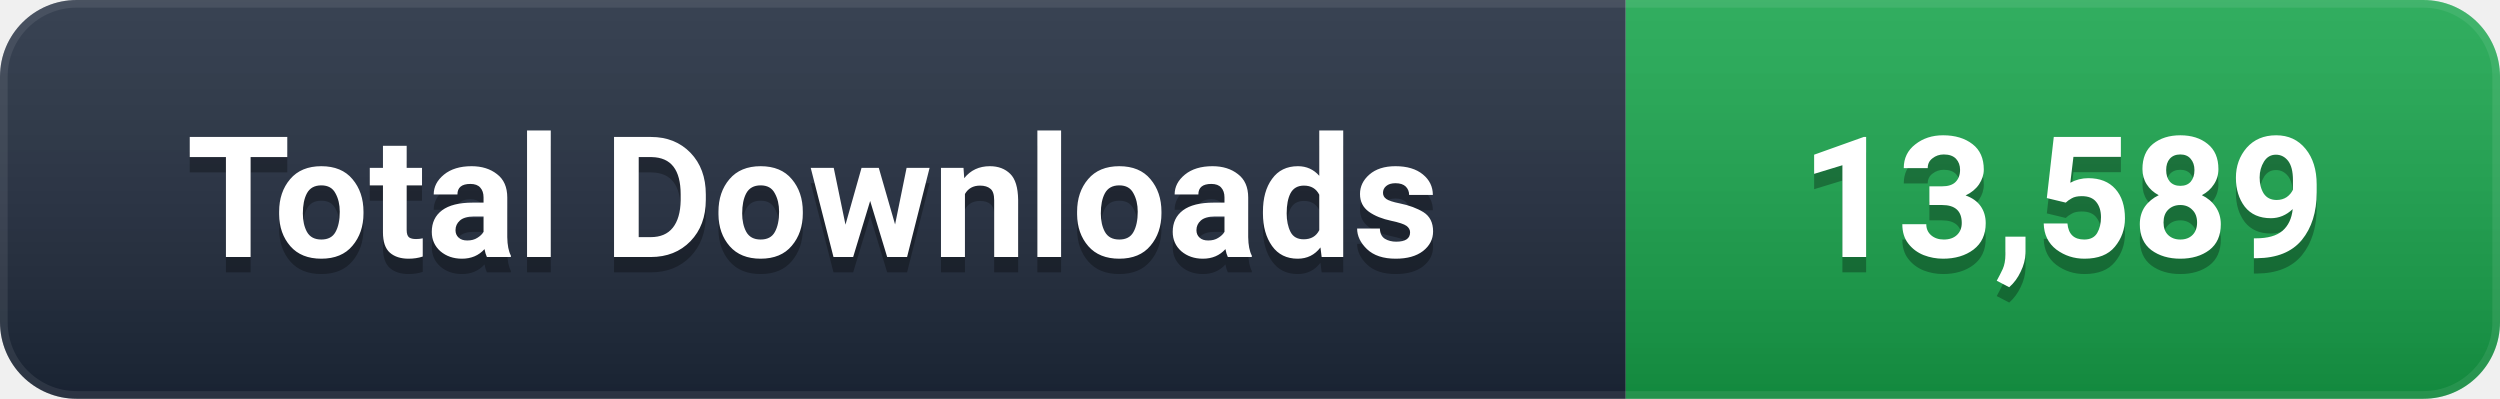
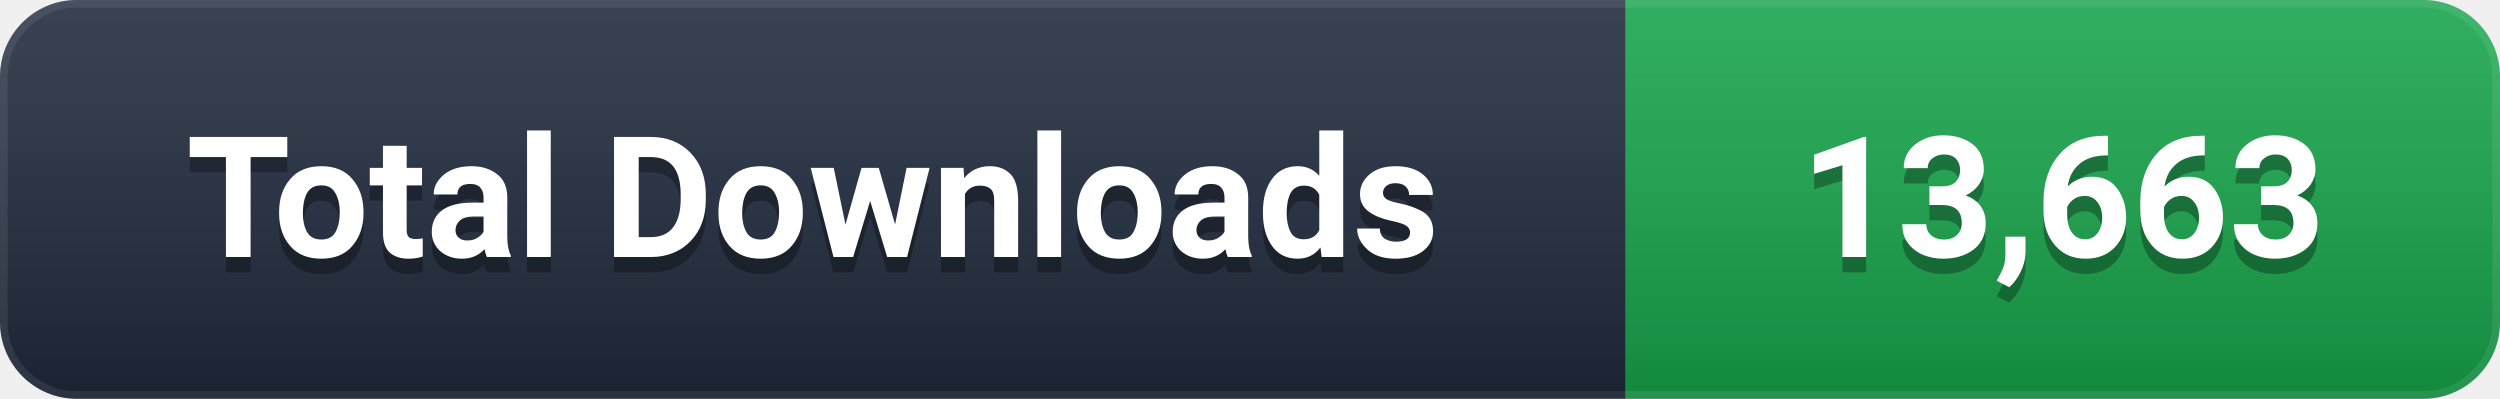
- <svg xmlns="http://www.w3.org/2000/svg" width="163" height="26" viewBox="0 0 163 26" role="img" aria-label="Total Downloads: 13,589">
+ <svg xmlns="http://www.w3.org/2000/svg" width="163" height="26" viewBox="0 0 163 26" role="img" aria-label="Total Downloads: 13,663">
  <defs>
    <linearGradient id="g" x1="0" y1="0" x2="0" y2="1">
      <stop offset="0%" stop-color="#ffffff" stop-opacity="0.12" />
      <stop offset="100%" stop-color="#000000" stop-opacity="0.16" />
    </linearGradient>
    <clipPath id="c">
      <rect width="163" height="26" rx="5" />
    </clipPath>
  </defs>
  <g clip-path="url(#c)">
    <rect width="106" height="26" fill="#1e293b" />
    <rect x="106" width="57" height="26" fill="#16A34A" />
    <rect width="163" height="26" fill="url(#g)" />
    <rect width="163" height="26" rx="5" fill="none" stroke="#ffffff" stroke-opacity="0.08" stroke-width="1" />
  </g>
  <g font-family="-apple-system, BlinkMacSystemFont, 'Segoe UI', Roboto, 'Helvetica Neue', Arial, sans-serif" font-size="11" font-weight="600" text-anchor="middle" dominant-baseline="central">
    <text x="53.0" y="14" fill="#000000" opacity="0.3">Total Downloads</text>
    <text x="53.0" y="13" fill="#ffffff">Total Downloads</text>
-     <text x="134.5" y="14" fill="#000000" opacity="0.3">13,589</text>
-     <text x="134.5" y="13" fill="#ffffff">13,589</text>
+     <text x="134.5" y="14" fill="#000000" opacity="0.3">13,663</text>
+     <text x="134.5" y="13" fill="#ffffff">13,663</text>
  </g>
</svg>
